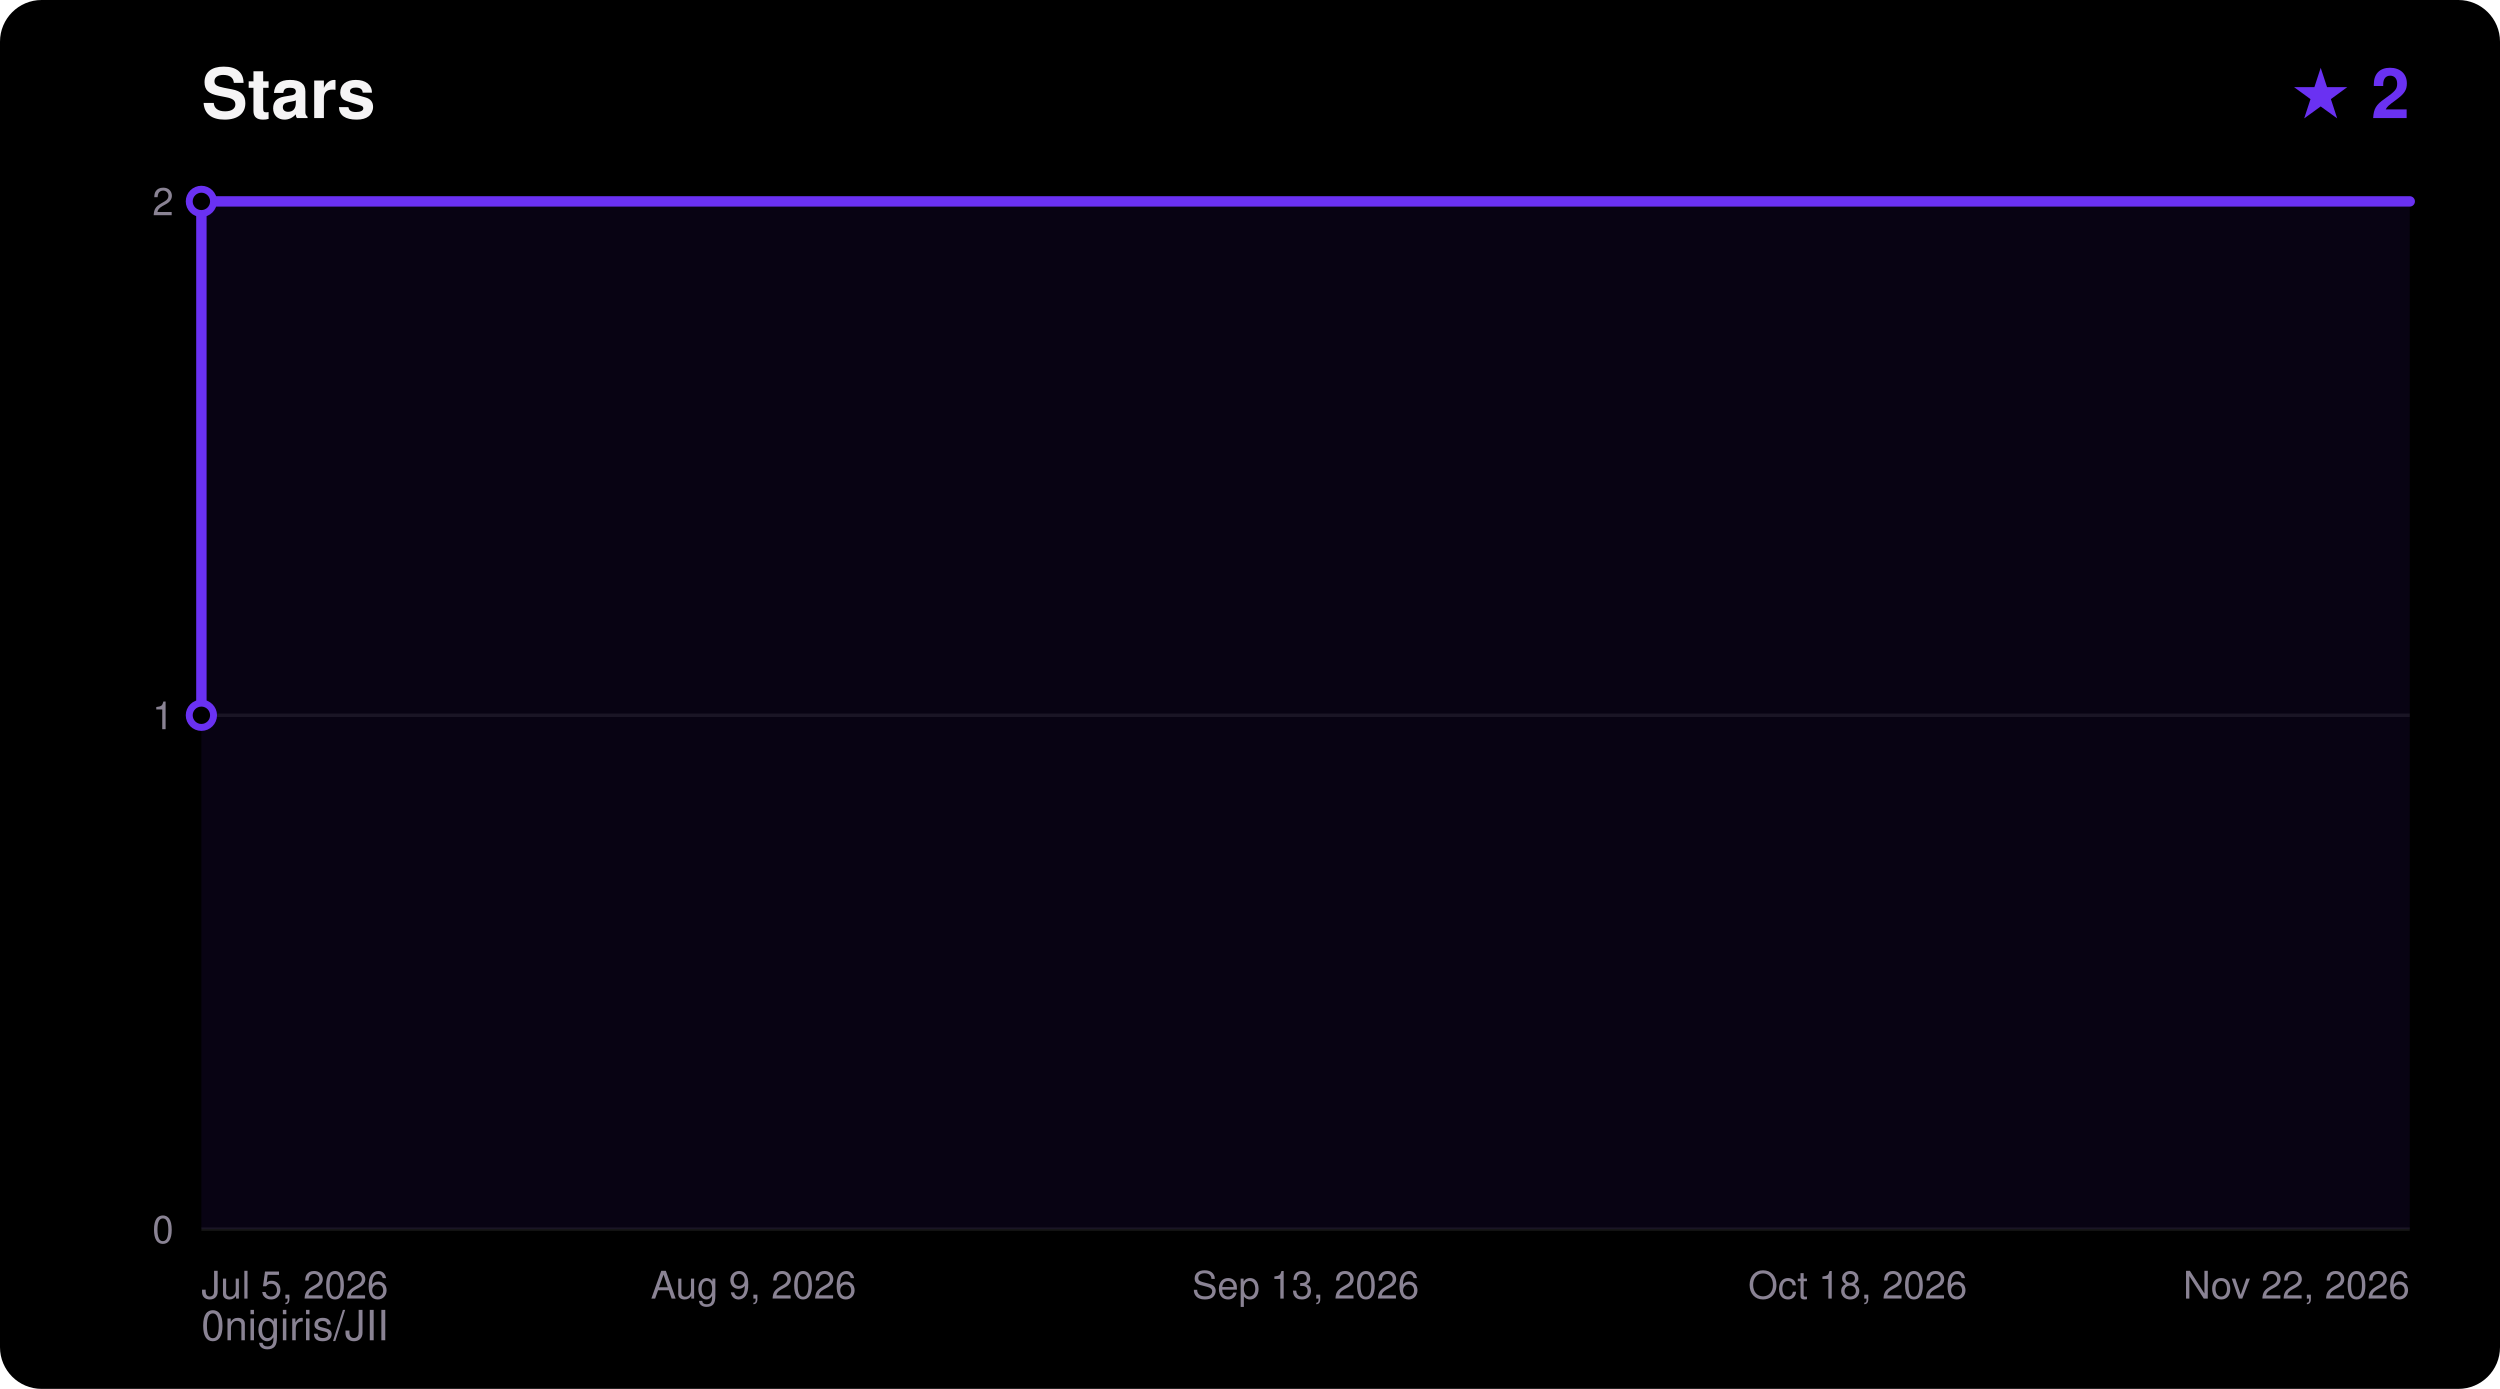
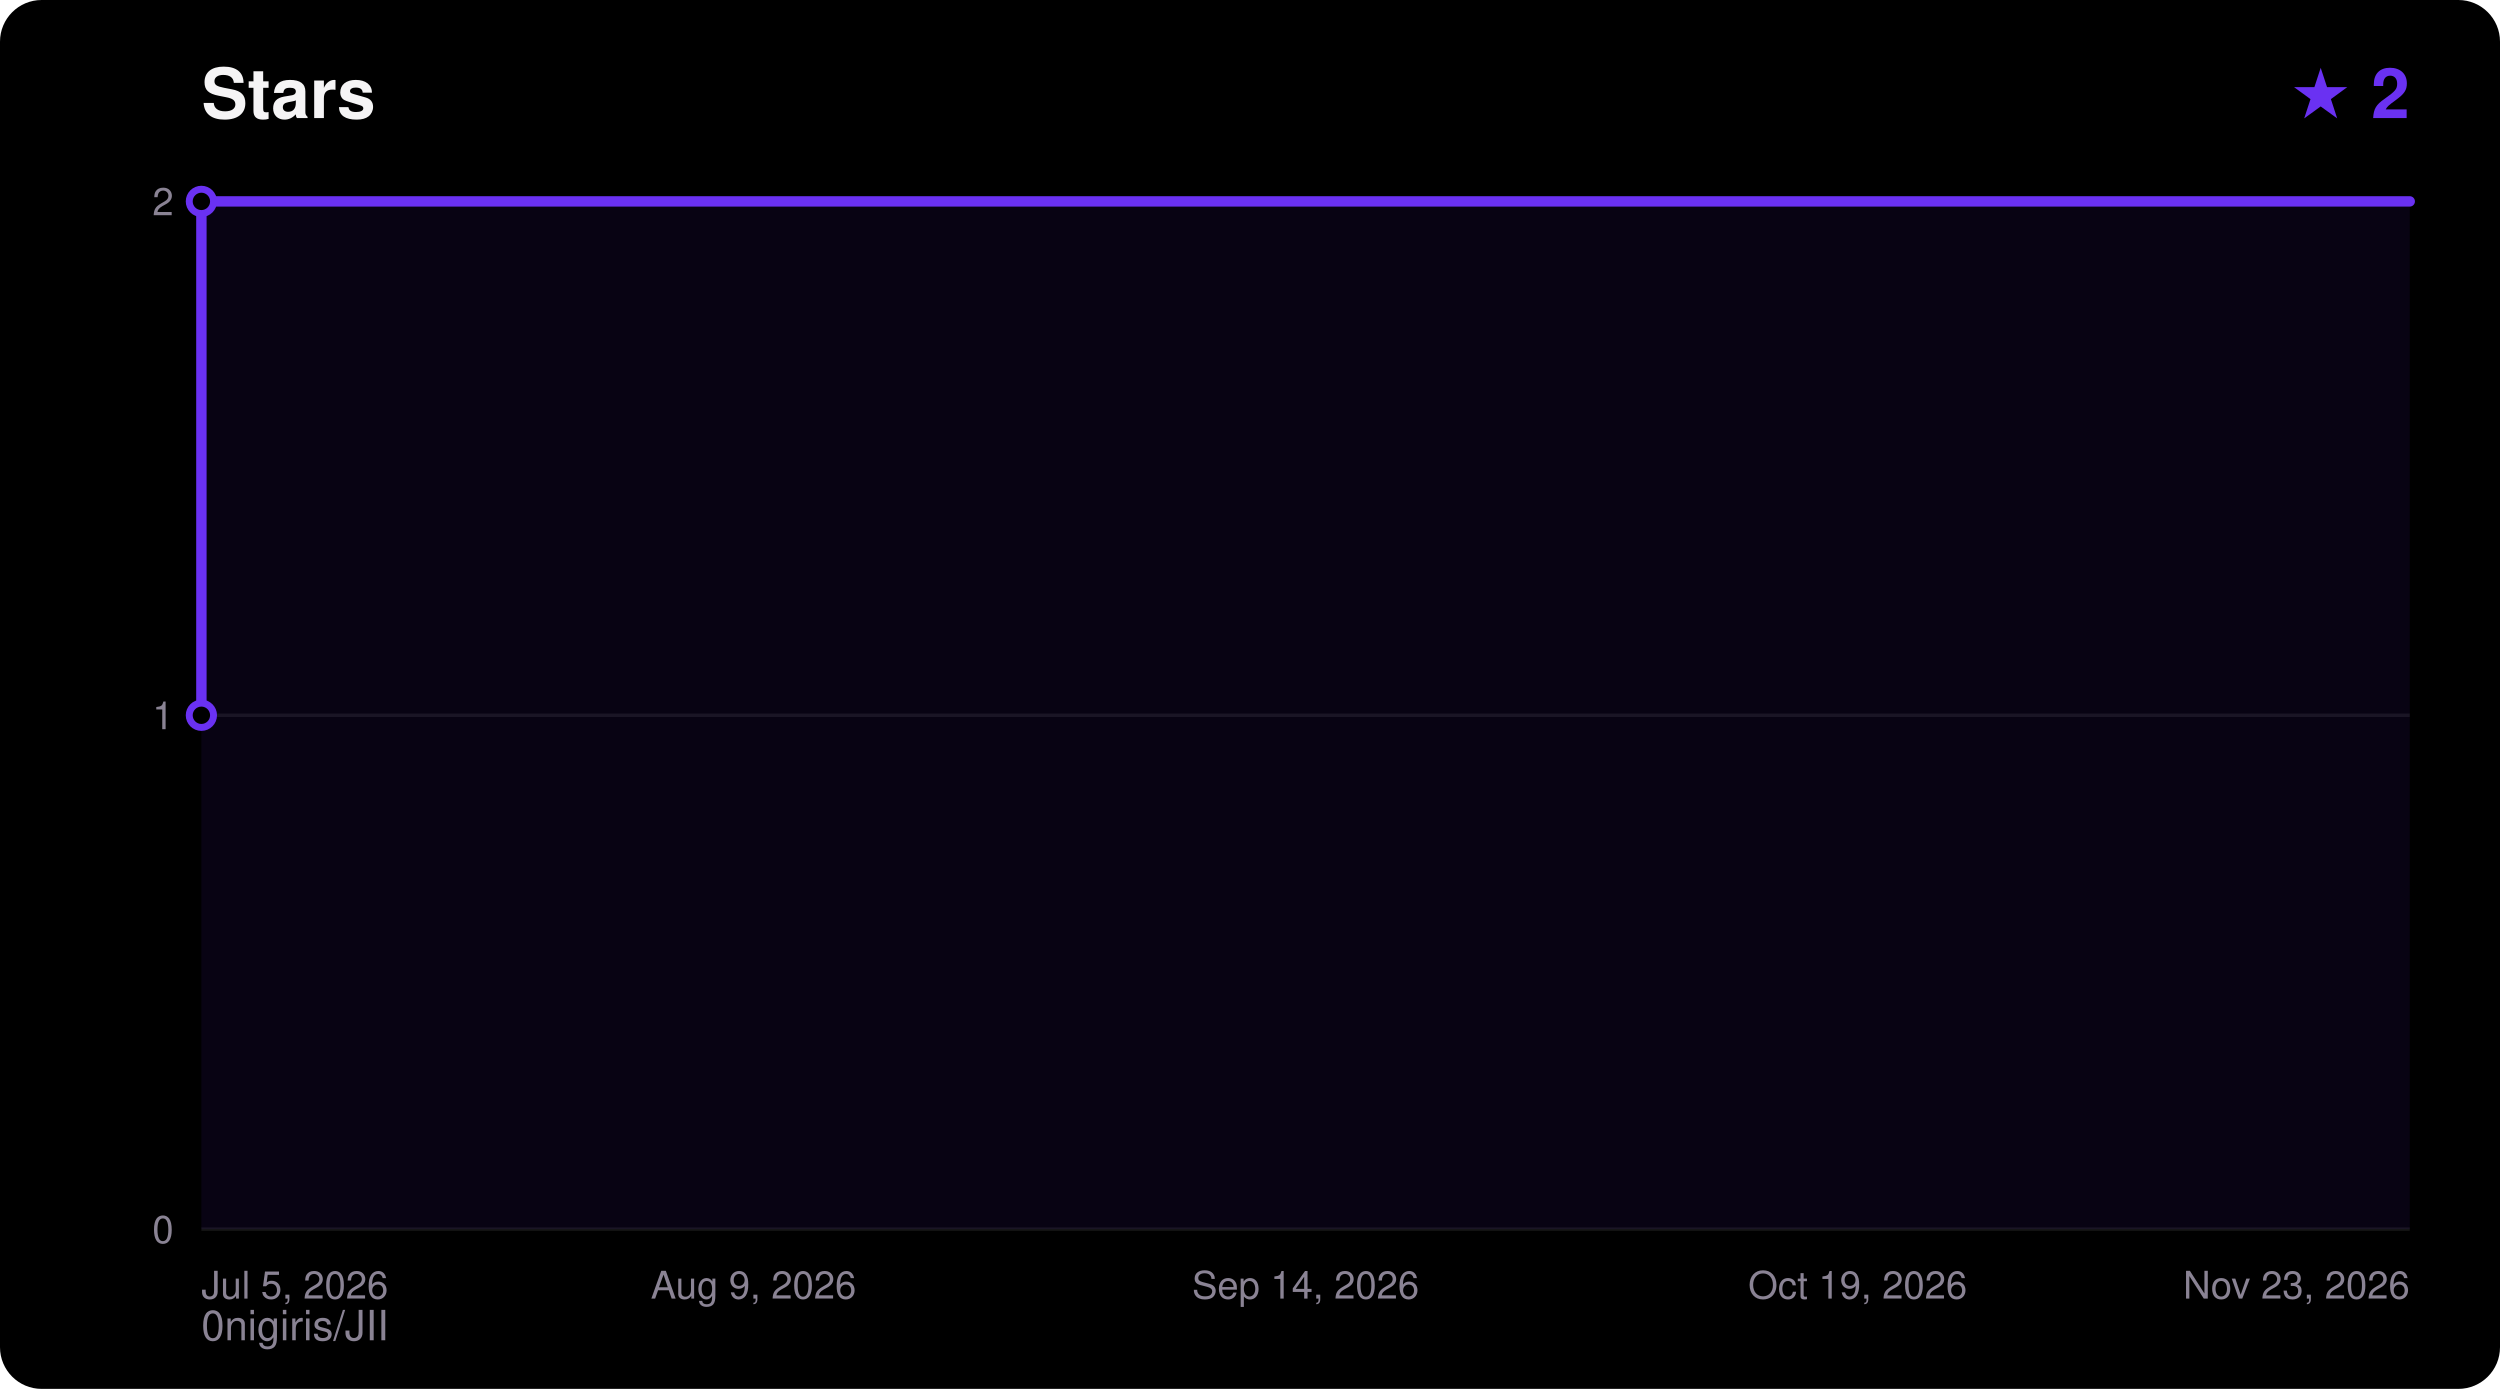
<svg xmlns="http://www.w3.org/2000/svg" width="720" height="400" viewBox="0 0 720 400" font-family="ui-sans-serif,Segoe UI,Helvetica,Arial,sans-serif">
  <rect width="720" height="400" rx="12" fill="#000000" />
  <text x="58" y="34" fill="#F5F4F5" font-size="20" font-weight="700">Stars</text>
  <text x="694" y="34" fill="#6A31F2" font-size="20" font-weight="700" text-anchor="end">★ 2</text>
  <text x="58" y="386" fill="#8A8394" font-size="12">0nigiris/JII</text>
  <line x1="58" y1="354.0" x2="694" y2="354.0" stroke="#FFFFFF14" stroke-width="1" />
  <text x="50" y="358.0" fill="#8A8394" font-size="11" text-anchor="end">0</text>
  <line x1="58" y1="206.0" x2="694" y2="206.0" stroke="#FFFFFF14" stroke-width="1" />
  <text x="50" y="210.0" fill="#8A8394" font-size="11" text-anchor="end">1</text>
  <line x1="58" y1="58.0" x2="694" y2="58.0" stroke="#FFFFFF14" stroke-width="1" />
  <text x="50" y="62.0" fill="#8A8394" font-size="11" text-anchor="end">2</text>
  <text x="58.0" y="374.0" fill="#8A8394" font-size="11" text-anchor="start">Jul 5, 2026</text>
  <text x="217.0" y="374.0" fill="#8A8394" font-size="11" text-anchor="middle">Aug 9, 2026</text>
-   <text x="376.0" y="374.0" fill="#8A8394" font-size="11" text-anchor="middle">Sep 13, 2026</text>
-   <text x="535.0" y="374.0" fill="#8A8394" font-size="11" text-anchor="middle">Oct 18, 2026</text>
-   <text x="694.0" y="374.0" fill="#8A8394" font-size="11" text-anchor="end">Nov 22, 2026</text>
+   <text x="376.0" y="374.0" fill="#8A8394" font-size="11" text-anchor="middle">Sep 14, 2026</text>
+   <text x="535.0" y="374.0" fill="#8A8394" font-size="11" text-anchor="middle">Oct 19, 2026</text>
+   <text x="694.0" y="374.0" fill="#8A8394" font-size="11" text-anchor="end">Nov 23, 2026</text>
  <polygon points="58.0,354.0 58.0,206.0 58.0,58.0 694.0,58.0 694.0,354.0" fill="#6A31F2" fill-opacity="0.08" />
  <polyline points="58.0,206.0 58.0,58.0 694.0,58.0" fill="none" stroke="#6A31F2" stroke-width="3" stroke-linejoin="round" stroke-linecap="round" />
  <circle cx="58.0" cy="206.0" r="3.5" fill="#000000" stroke="#6A31F2" stroke-width="2" />
  <circle cx="58.0" cy="58.0" r="3.5" fill="#000000" stroke="#6A31F2" stroke-width="2" />
</svg>
